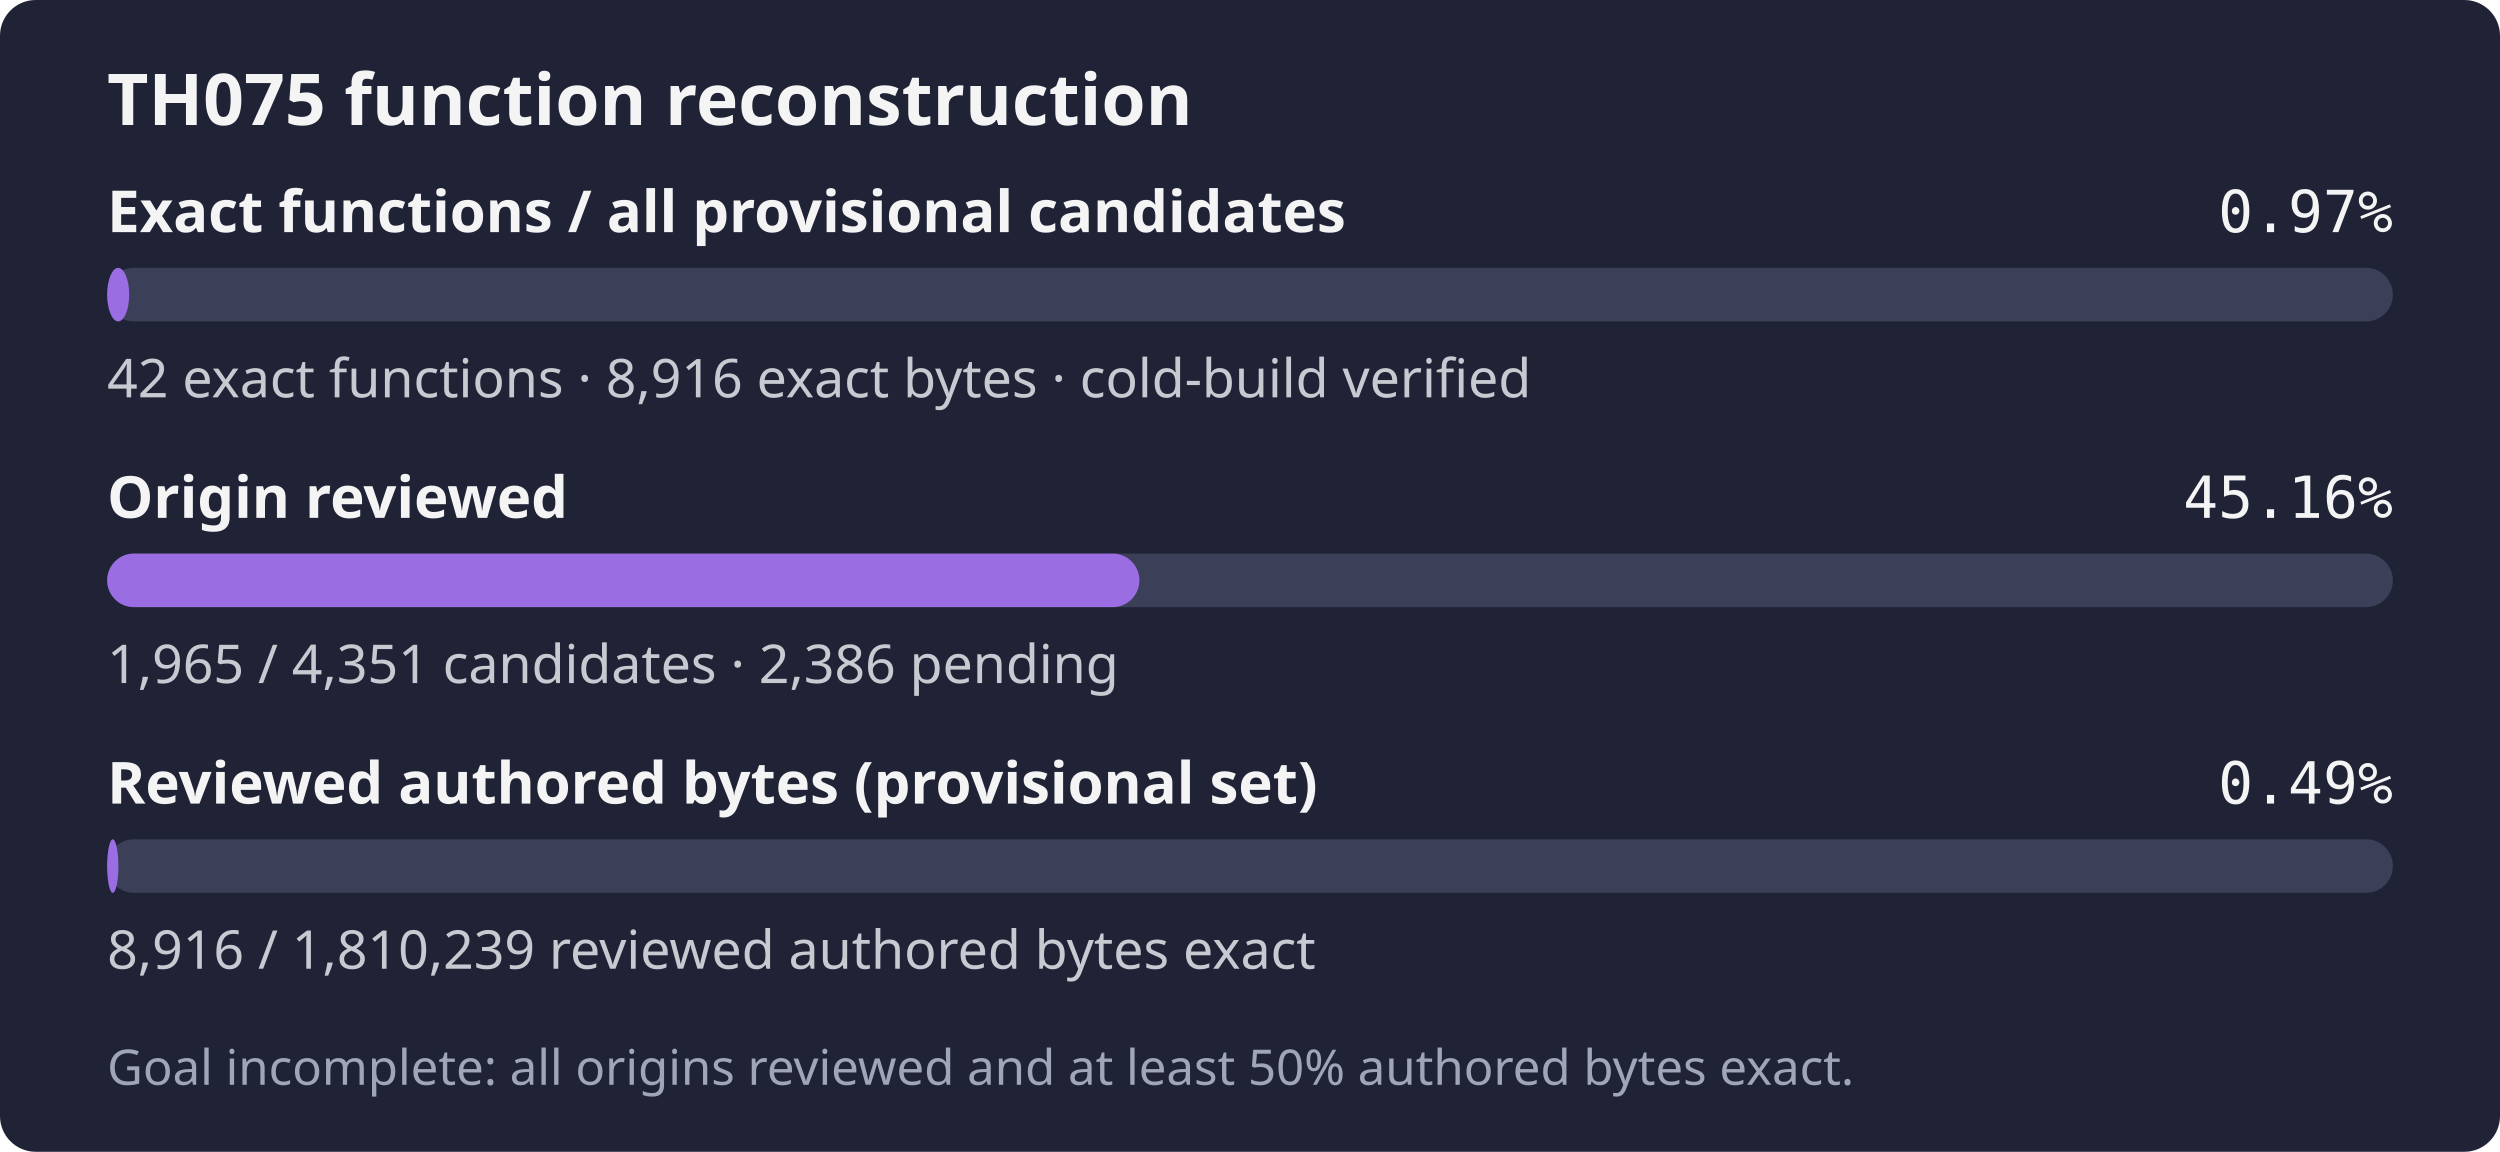
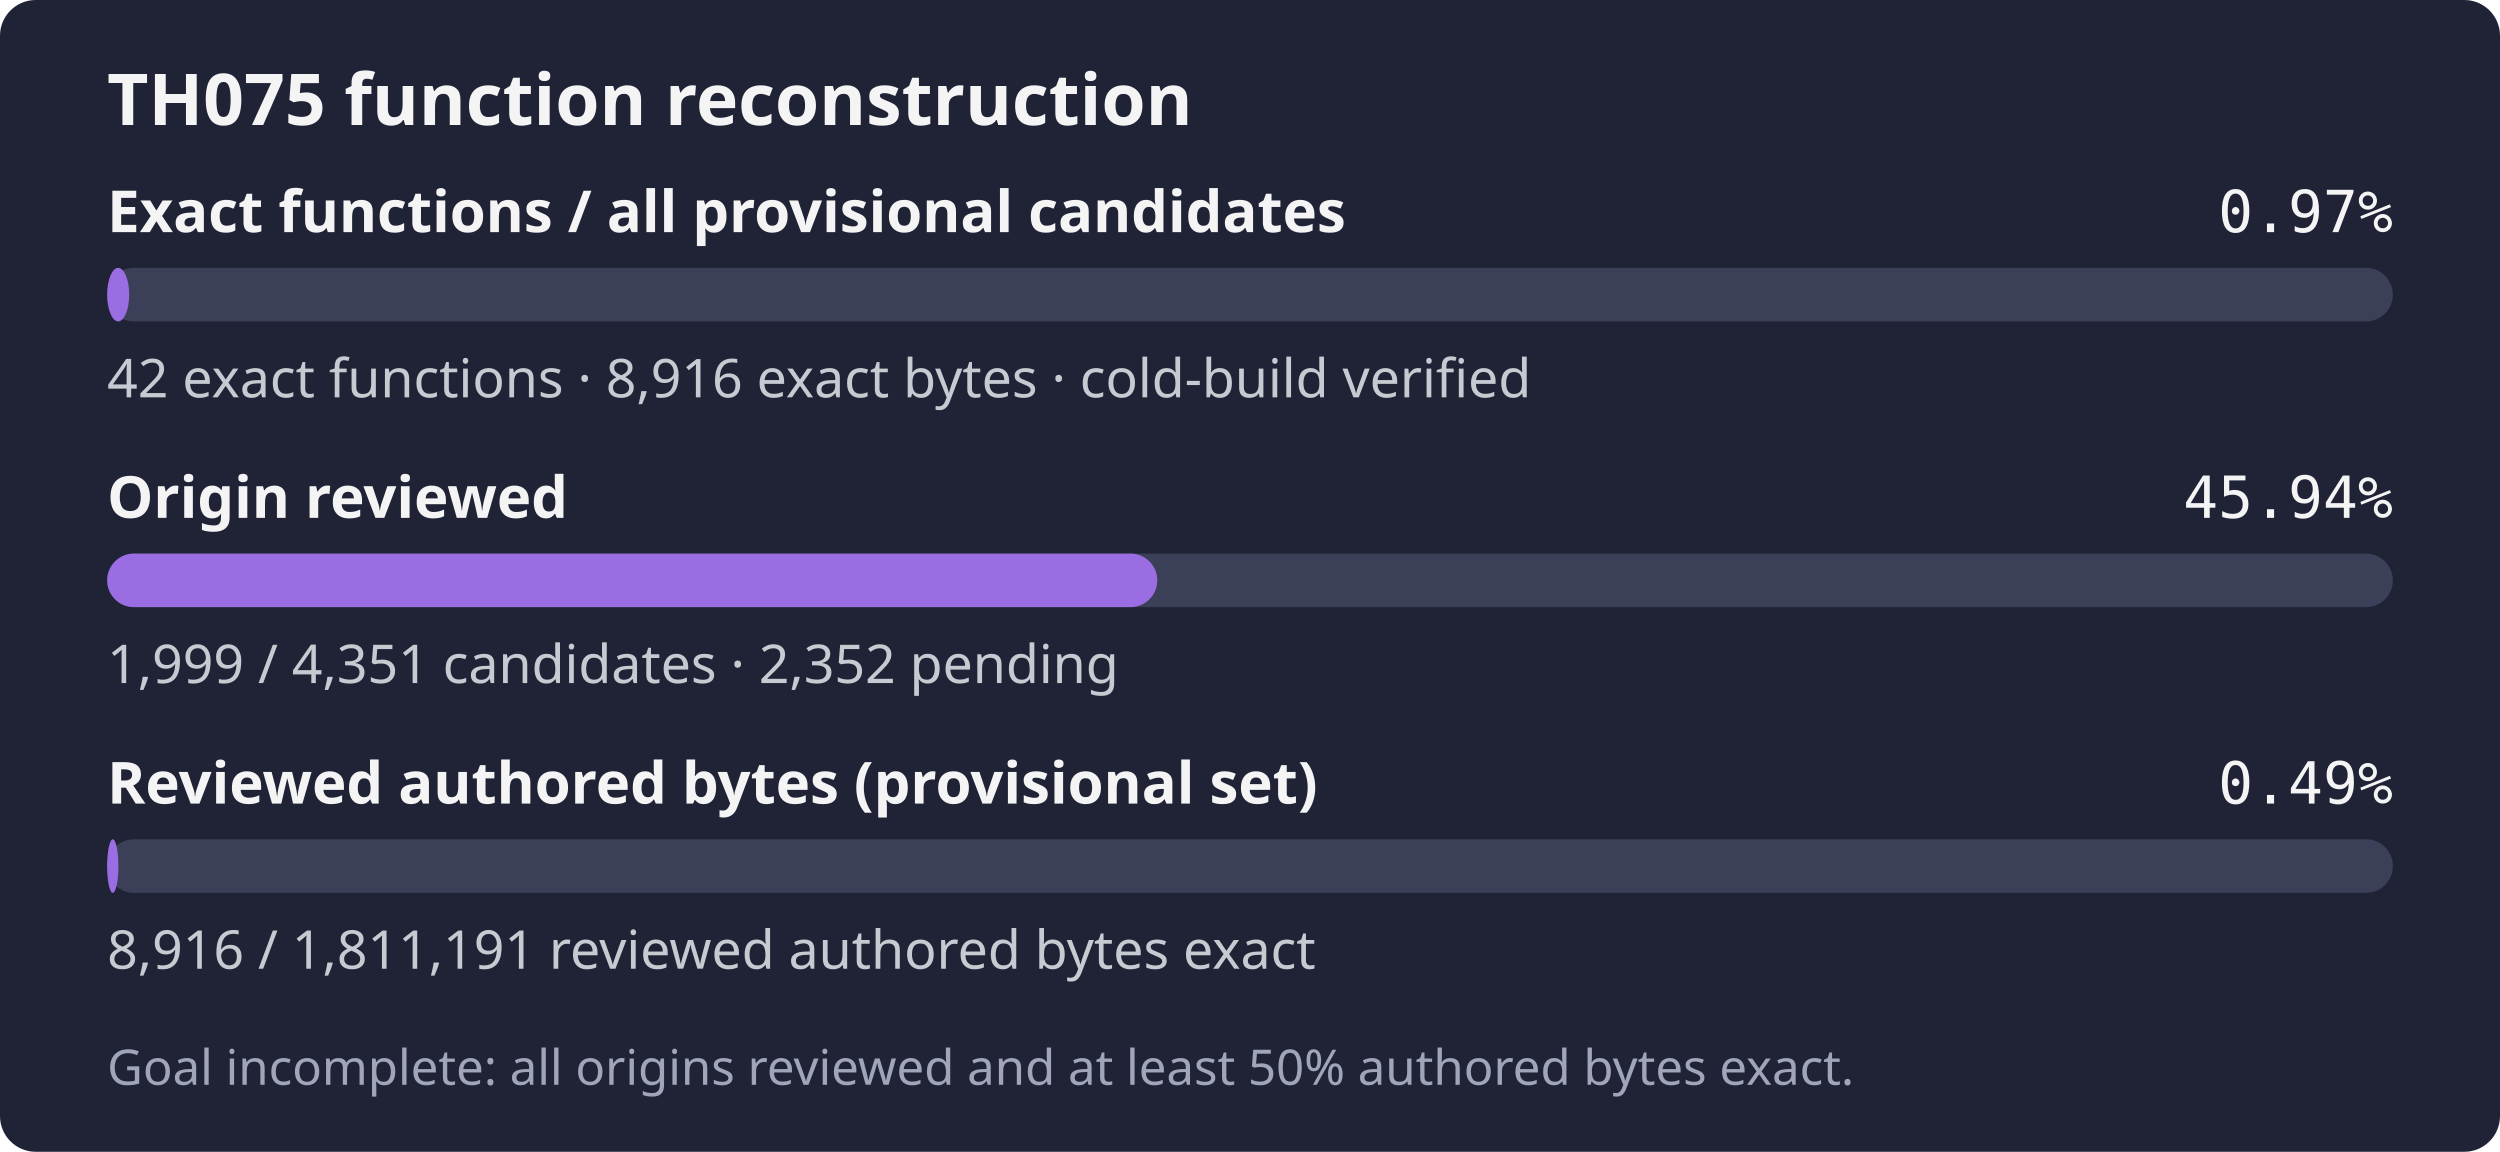
- <svg xmlns="http://www.w3.org/2000/svg" width="560" height="258" role="img" aria-label="TH075: 42 exact functions, 8,916 exact bytes; 1,965 of 4,351 candidates reviewed; Goal incomplete: all origins reviewed and at least 50% authored bytes exact.">
+ <svg xmlns="http://www.w3.org/2000/svg" width="560" height="258" role="img" aria-label="TH075: 42 exact functions, 8,916 exact bytes; 1,999 of 4,351 candidates reviewed; Goal incomplete: all origins reviewed and at least 50% authored bytes exact.">
  <rect width="560" height="258" rx="8" fill="#1f2335" />
  <text x="24" y="28" fill="#f4f4f5" font-family="sans-serif" font-size="16" font-weight="600">TH075 function reconstruction</text>
  <text x="24" y="52" fill="#f4f4f5" font-family="sans-serif" font-size="13" font-weight="600">Exact functions / all provisional candidates</text>
  <text x="536" y="52" fill="#f4f4f5" text-anchor="end" font-family="monospace" font-size="13">0.97%</text>
  <rect x="24" y="60" width="512" height="12" rx="6" fill="#3b4058" />
  <rect x="24" y="60" width="4.94" height="12" rx="6" fill="#9b6de3" />
  <text x="24" y="89" fill="#c8cad2" font-family="sans-serif" font-size="12">42 exact functions · 8,916 exact bytes · cold-build verified</text>
  <text x="24" y="116" fill="#f4f4f5" font-family="sans-serif" font-size="13" font-weight="600">Origin reviewed</text>
-   <text x="536" y="116" fill="#f4f4f5" text-anchor="end" font-family="monospace" font-size="13">45.16%</text>
+   <text x="536" y="116" fill="#f4f4f5" text-anchor="end" font-family="monospace" font-size="13">45.94%</text>
  <rect x="24" y="124" width="512" height="12" rx="6" fill="#3b4058" />
-   <rect x="24" y="124" width="231.23" height="12" rx="6" fill="#9b6de3" />
-   <text x="24" y="153" fill="#c8cad2" font-family="sans-serif" font-size="12">1,965 / 4,351 candidates · 2,386 pending</text>
+   <rect x="24" y="124" width="235.23" height="12" rx="6" fill="#9b6de3" />
+   <text x="24" y="153" fill="#c8cad2" font-family="sans-serif" font-size="12">1,999 / 4,351 candidates · 2,352 pending</text>
  <text x="24" y="180" fill="#f4f4f5" font-family="sans-serif" font-size="13" font-weight="600">Reviewed authored bytes (provisional set)</text>
  <text x="536" y="180" fill="#f4f4f5" text-anchor="end" font-family="monospace" font-size="13">0.49%</text>
  <rect x="24" y="188" width="512" height="12" rx="6" fill="#3b4058" />
  <rect x="24" y="188" width="2.52" height="12" rx="6" fill="#9b6de3" />
-   <text x="24" y="217" fill="#c8cad2" font-family="sans-serif" font-size="12">8,916 / 1,810,239 reviewed authored bytes exact</text>
+   <text x="24" y="217" fill="#c8cad2" font-family="sans-serif" font-size="12">8,916 / 1,811,191 reviewed authored bytes exact</text>
  <text x="24" y="243" fill="#a0a5ba" font-family="sans-serif" font-size="11">Goal incomplete: all origins reviewed and at least 50% authored bytes exact.</text>
</svg>
